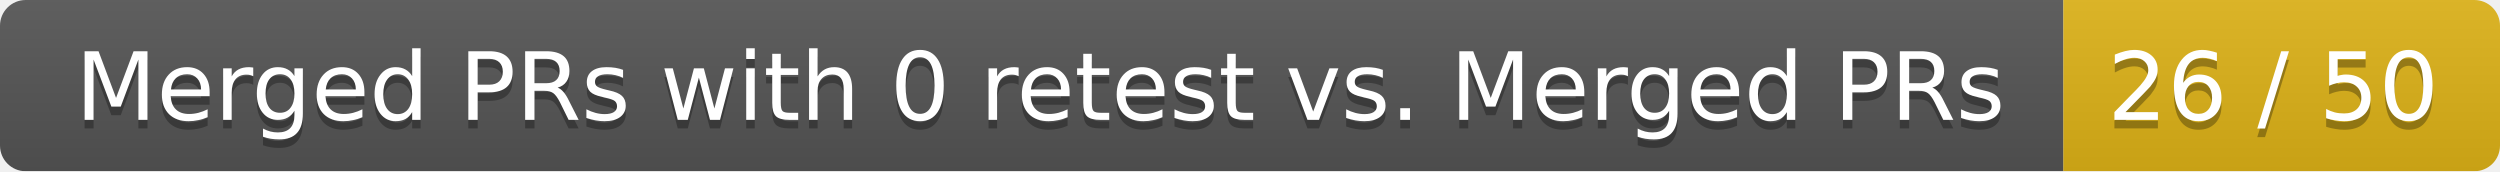
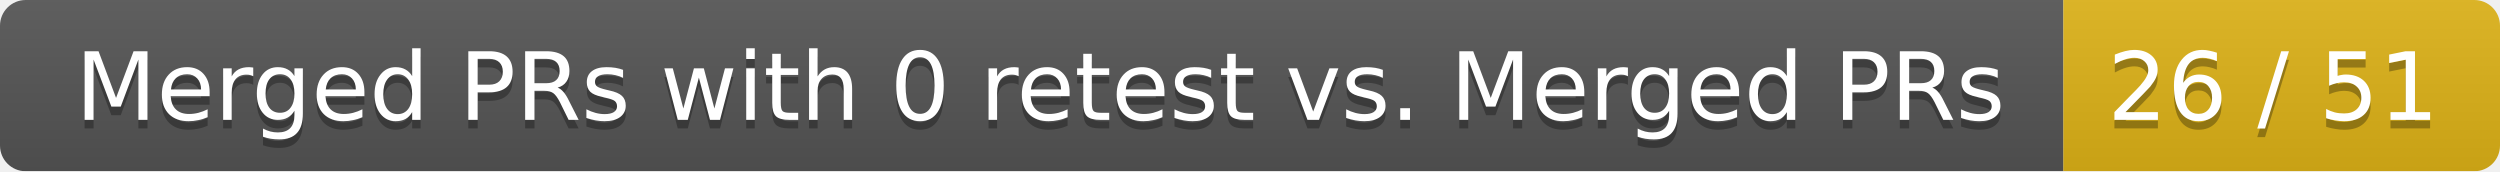
<svg xmlns="http://www.w3.org/2000/svg" width="292" height="20">
  <linearGradient id="smooth" x2="0" y2="100%">
    <stop offset="0" stop-color="#bbb" stop-opacity=".1" />
    <stop offset="1" stop-opacity=".1" />
  </linearGradient>
  <mask id="round">
    <rect width="292" height="20" rx="3" fill="#fff" />
  </mask>
  <g mask="url(#round)">
    <rect width="241" height="20" fill="#555" />
    <rect x="241" width="51" height="20" fill="#dfb317" />
    <rect width="292" height="20" fill="url(#smooth)" />
  </g>
  <g fill="#fff" text-anchor="middle" font-family="DejaVu Sans,Verdana,Geneva,sans-serif" font-size="11">
    <text x="121.5" y="15" fill="#010101" fill-opacity=".3">Merged PRs with 0 retest vs. Merged PRs</text>
    <text x="121.5" y="14">Merged PRs with 0 retest vs. Merged PRs</text>
-     <text x="265.5" y="15" fill="#010101" fill-opacity=".3">26 / 50</text>
-     <text x="265.5" y="14">26 / 50</text>
+     <text x="265.5" y="15" fill="#010101" fill-opacity=".3">26 / 51</text>
+     <text x="265.5" y="14">26 / 51</text>
  </g>
</svg>
